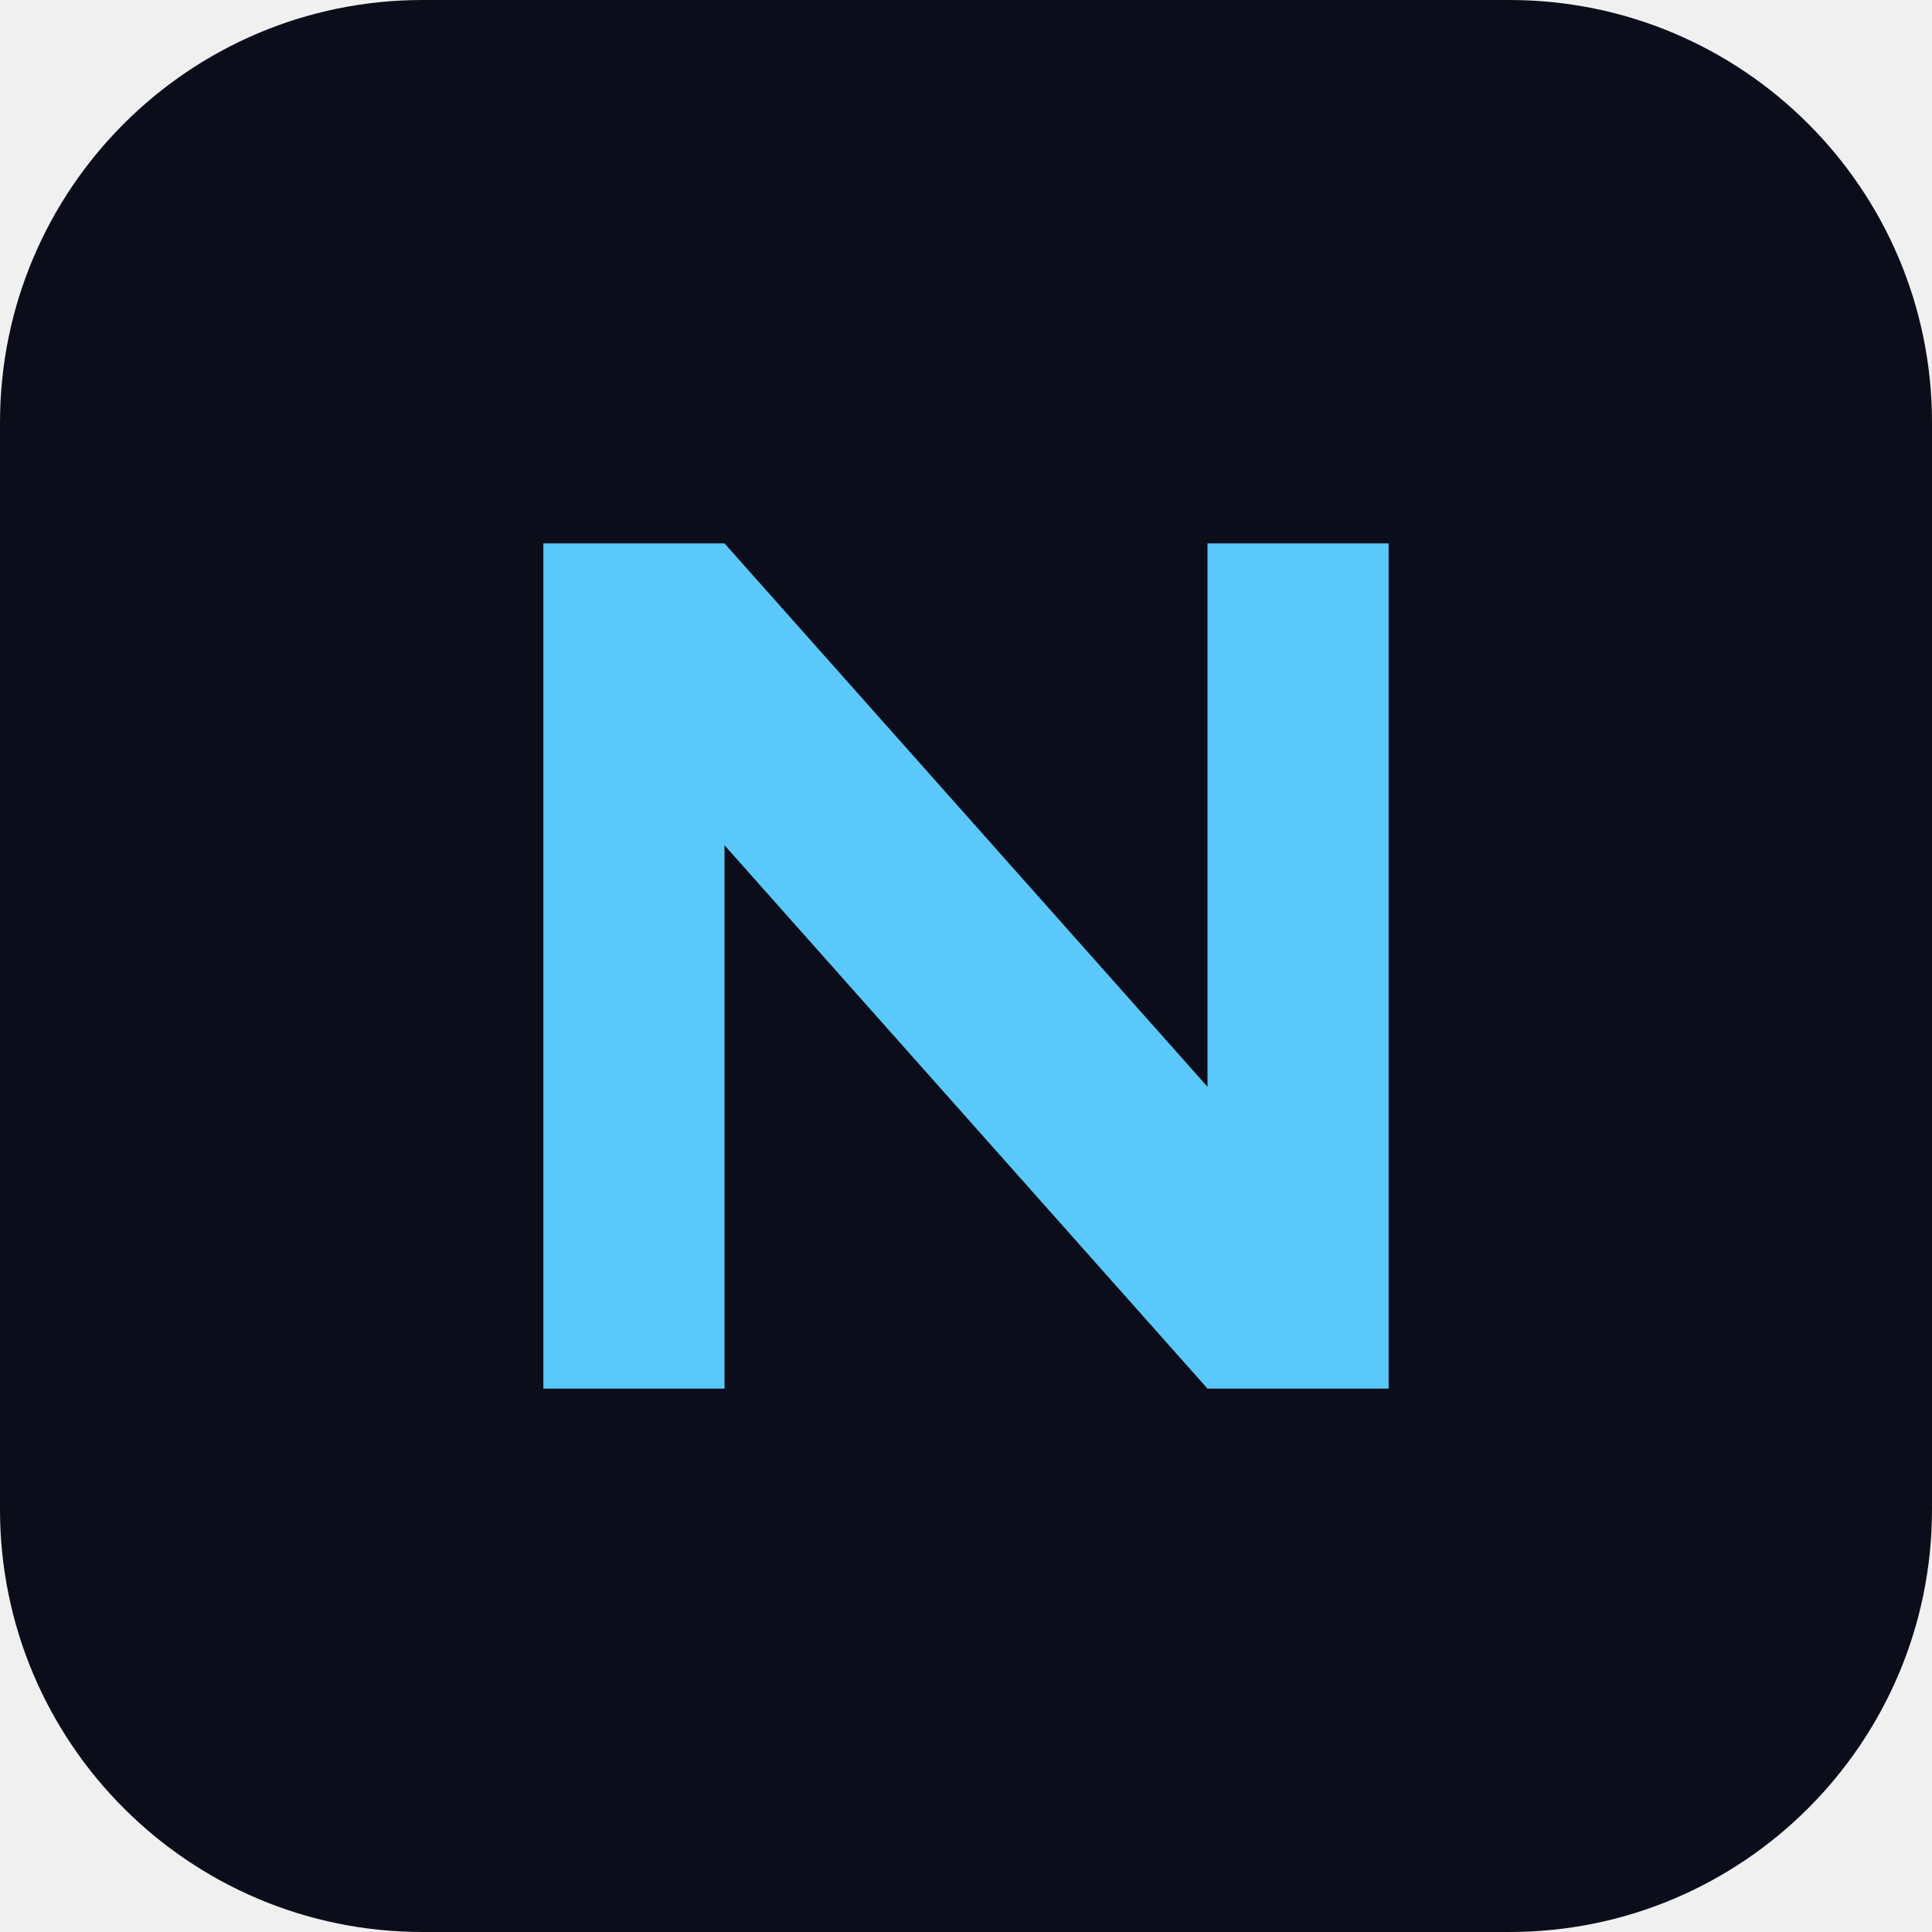
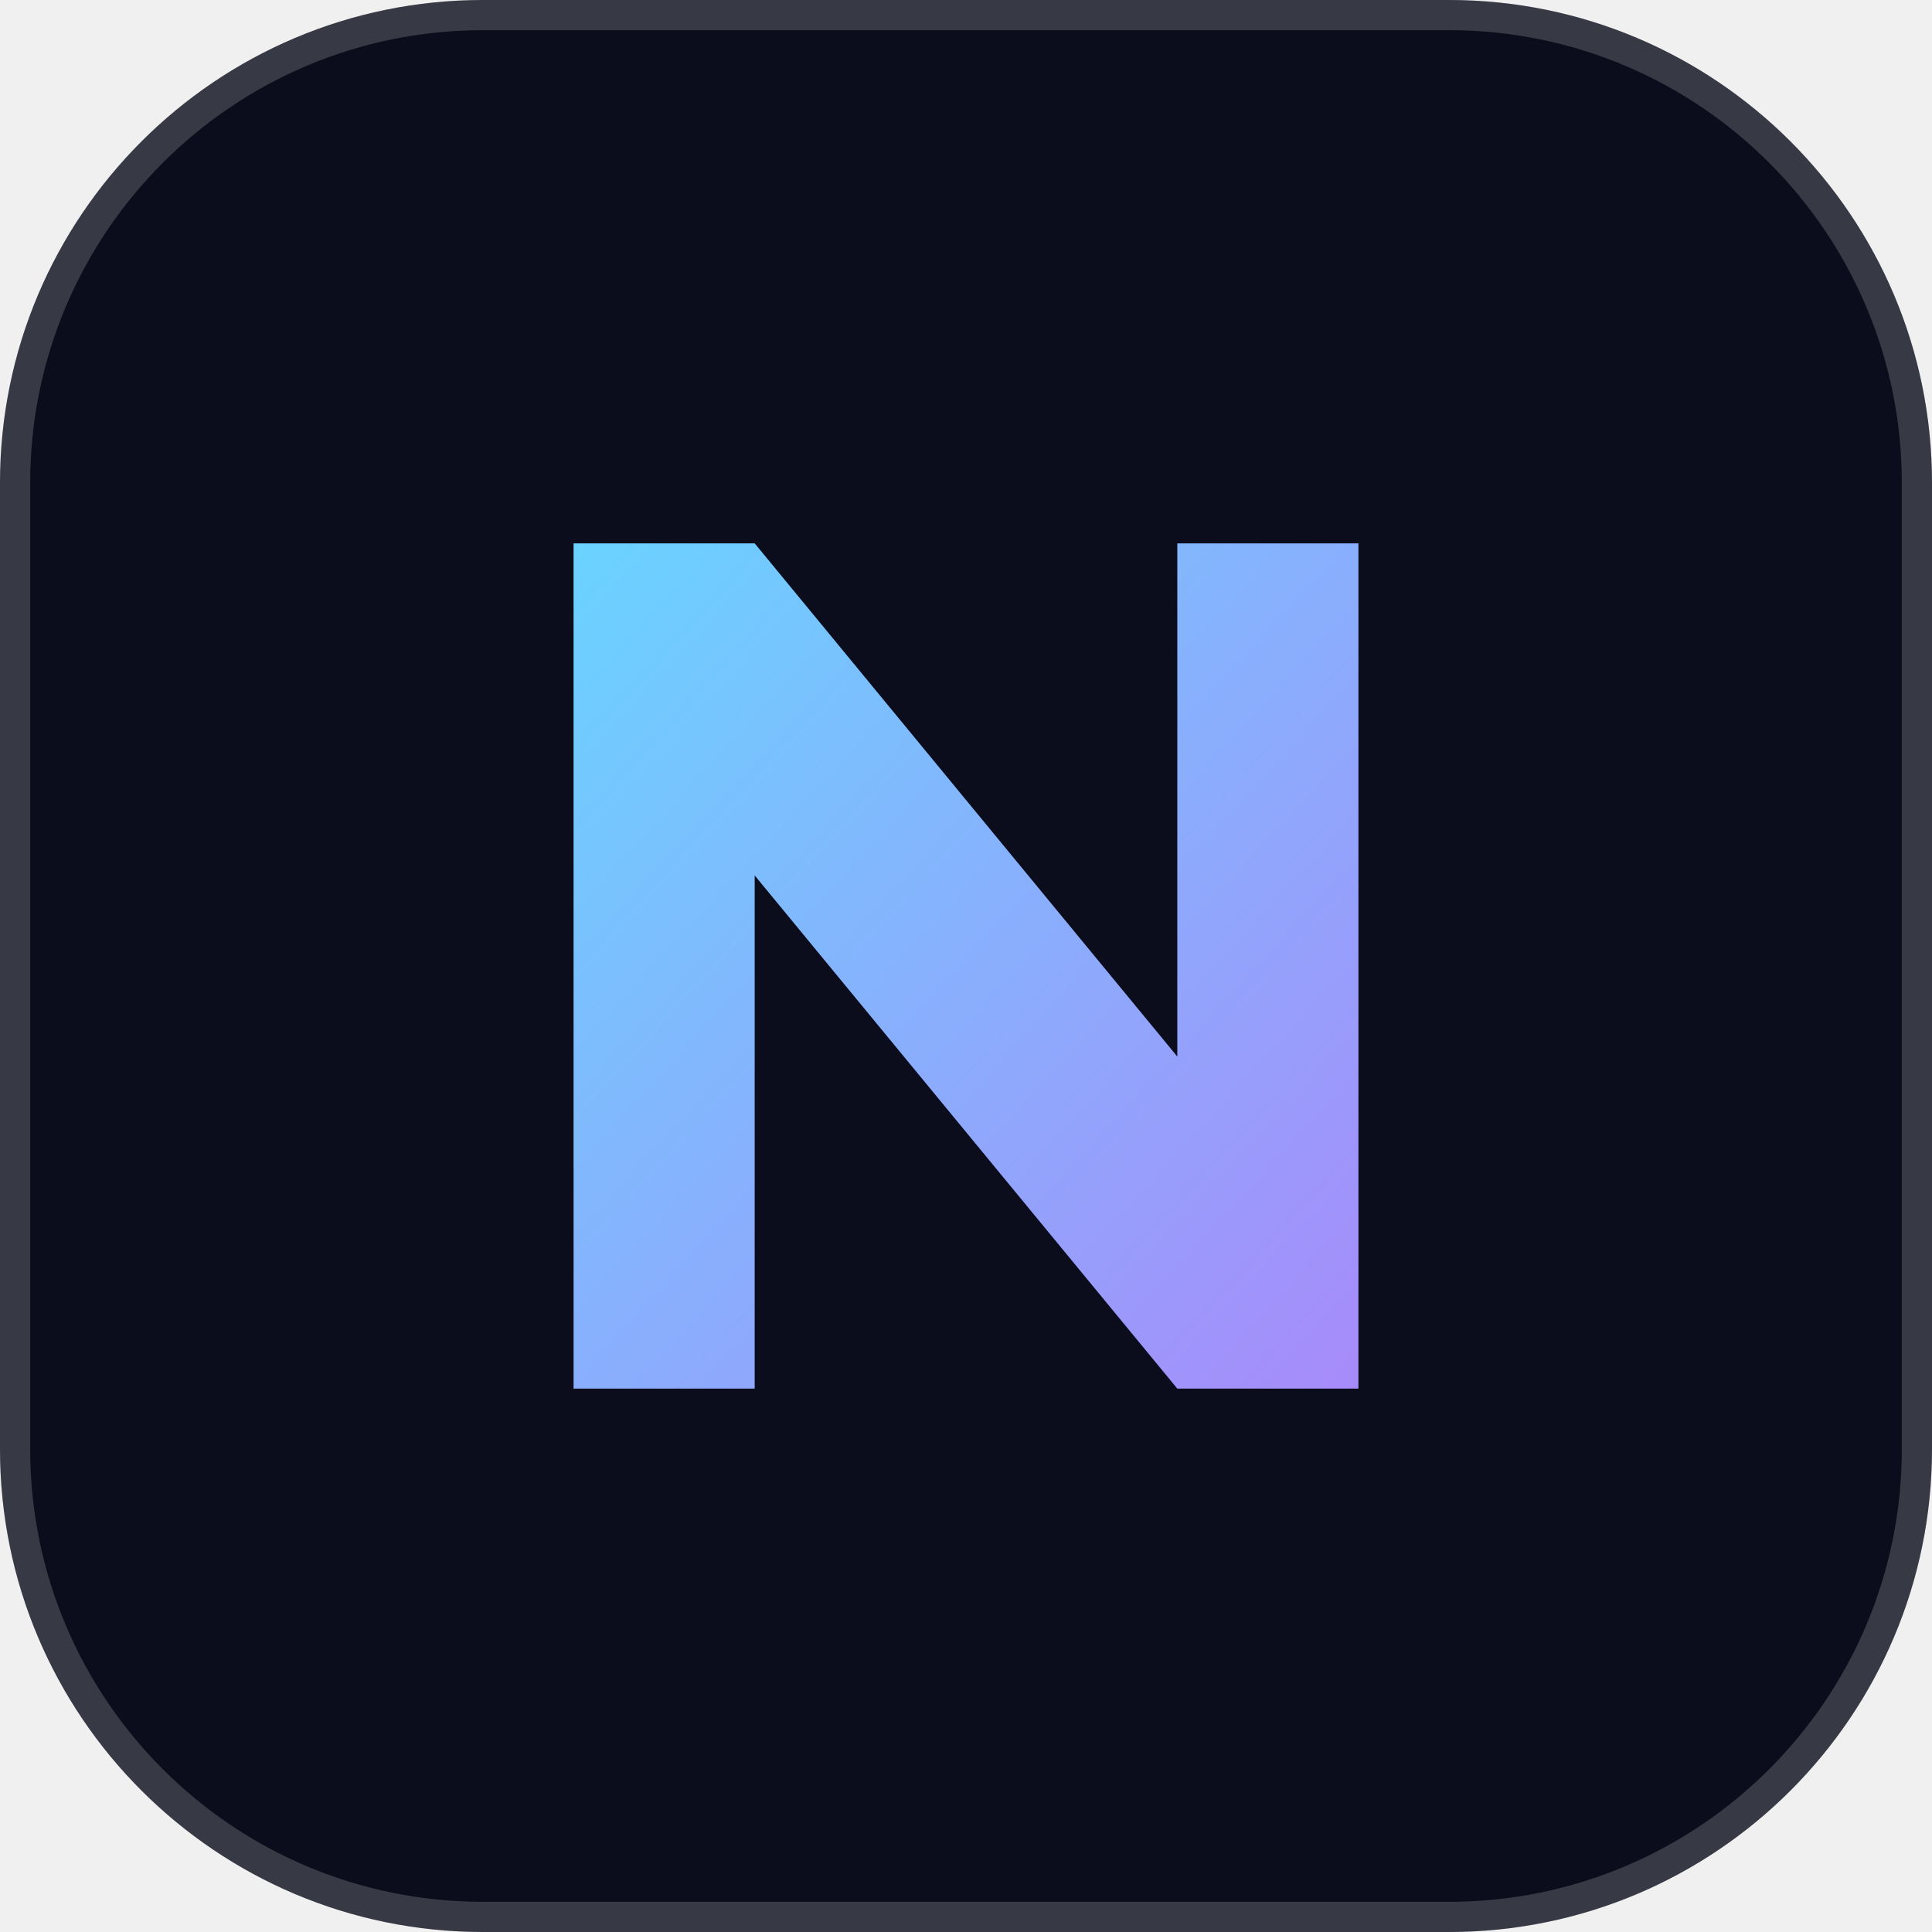
<svg xmlns="http://www.w3.org/2000/svg" viewBox="0 0 64 64">
-   <rect width="64" height="64" rx="14" fill="#0b0e1a" />
-   <path d="M18 46V18h6l16 18V18h6v28h-6L24 28v18z" fill="#5ac8fa" />
+   <defs>
+     <linearGradient id="g" x1="0" y1="0" x2="1" y2="1">
+       <stop offset="0" stop-color="#6ad3ff" />
+       <stop offset="1" stop-color="#a78bfa" />
+     </linearGradient>
+   </defs>
+   <rect width="64" height="64" rx="16" fill="#0b0d1c" />
+   <rect x=".5" y=".5" width="63" height="63" rx="15.5" fill="none" stroke="#fff" stroke-opacity=".18" />
+   <path d="M19 46V18h6l14 17V18h6v28h-6L25 29v17z" fill="url(#g)" />
</svg>
